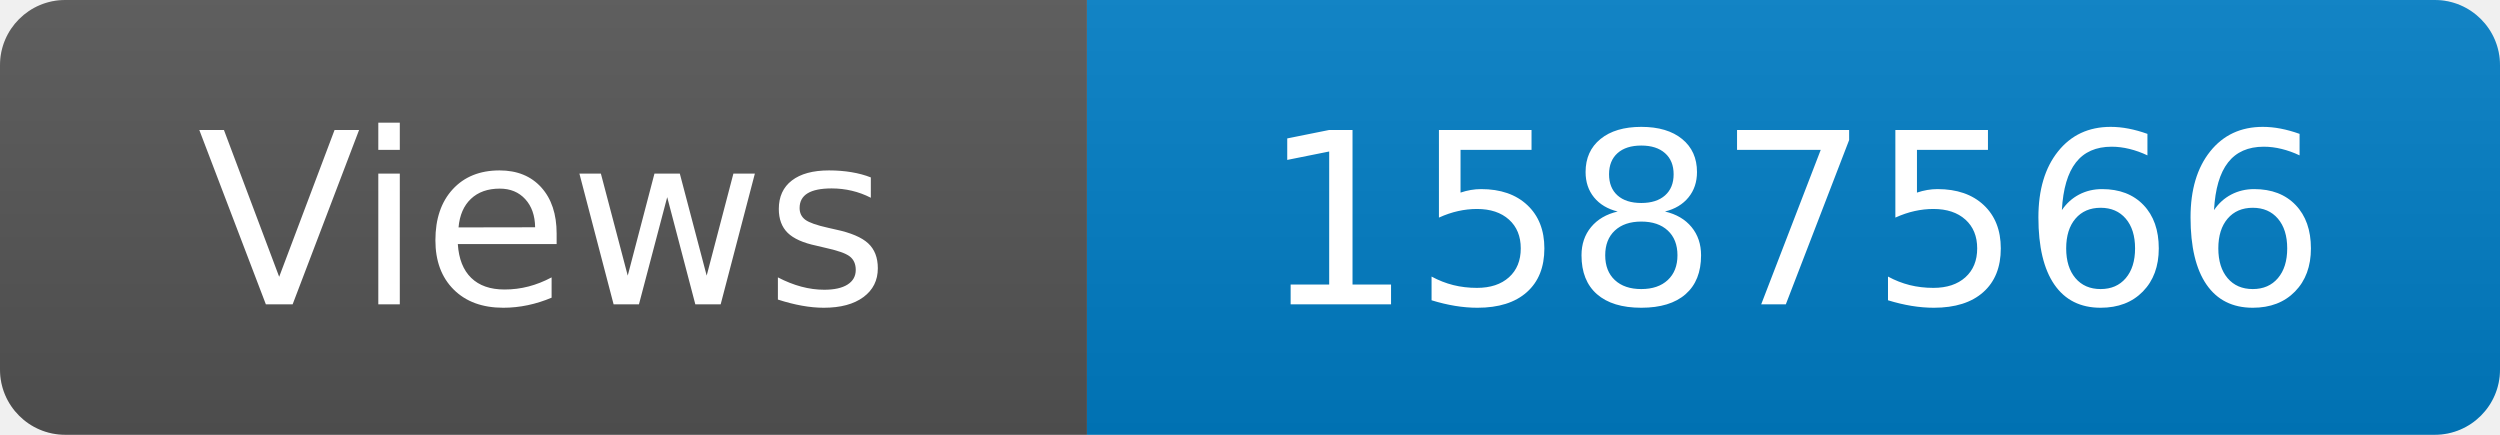
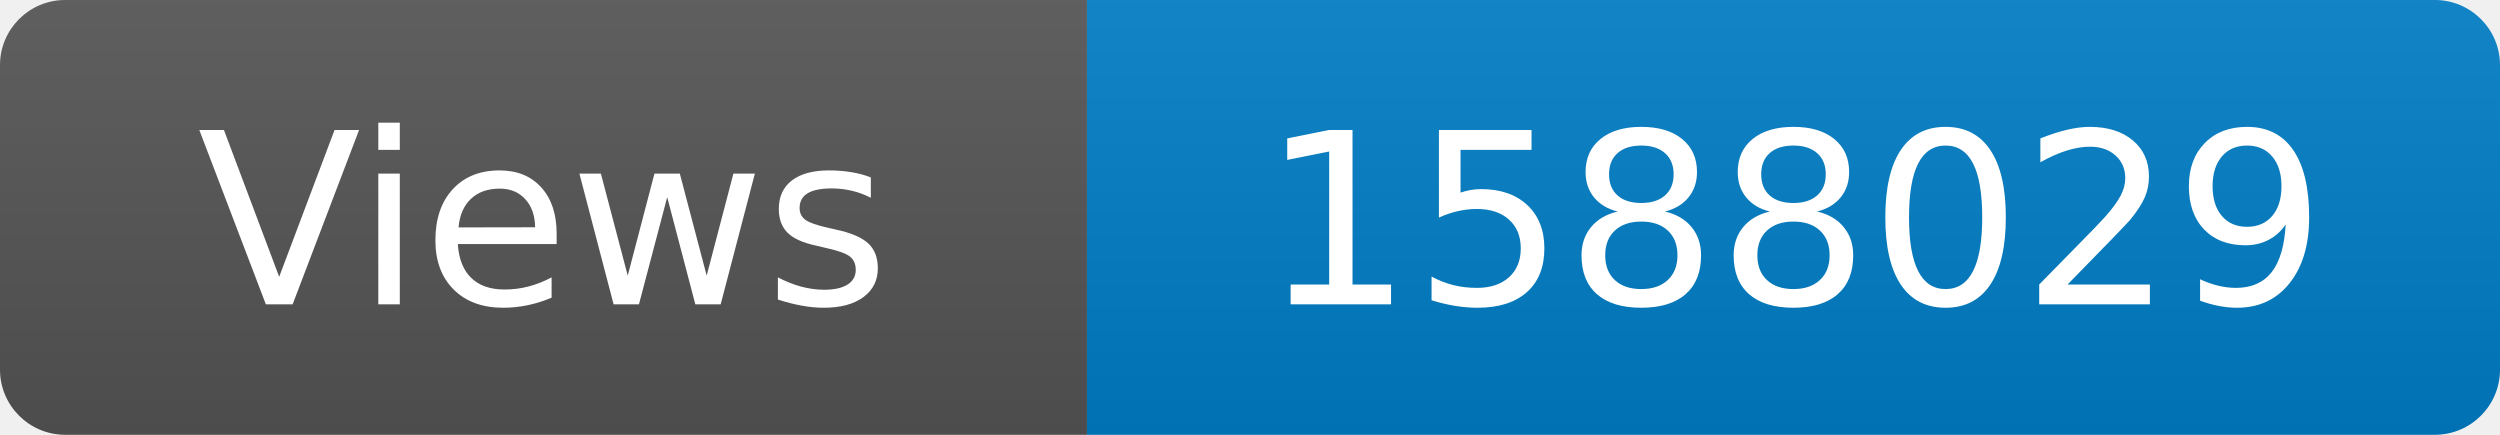
<svg xmlns="http://www.w3.org/2000/svg" width="115" height="20" role="img" aria-label="Maintained?: yes">
  <linearGradient id="s" x2="0" y2="100%">
    <stop offset="0" stop-color="#bbb" stop-opacity=".1" />
    <stop offset="1" stop-opacity=".1" />
  </linearGradient>
  <clipPath id="r">
    <rect width="115" height="20" rx="3" fill="#fff" />
  </clipPath>
  <g clip-path="url(#r)">
    <rect width="50" height="20" fill="#555" />
    <rect x="50" width="160" height="20" fill="#007ec6" />
    <rect width="115" height="20" fill="url(#s)" />
  </g>
  <g fill="#fff" text-anchor="middle" font-family="Verdana,Geneva,DejaVu Sans,sans-serif" font-size="110">
    <text x="250" y="140" transform="scale(.1)" fill="#fff">Views</text>
-     <text x="825" y="140" transform="scale(.1)" fill="#fff">1587566</text>
+     <text x="825" y="140" transform="scale(.1)" fill="#fff">1588029</text>
  </g>
</svg>
